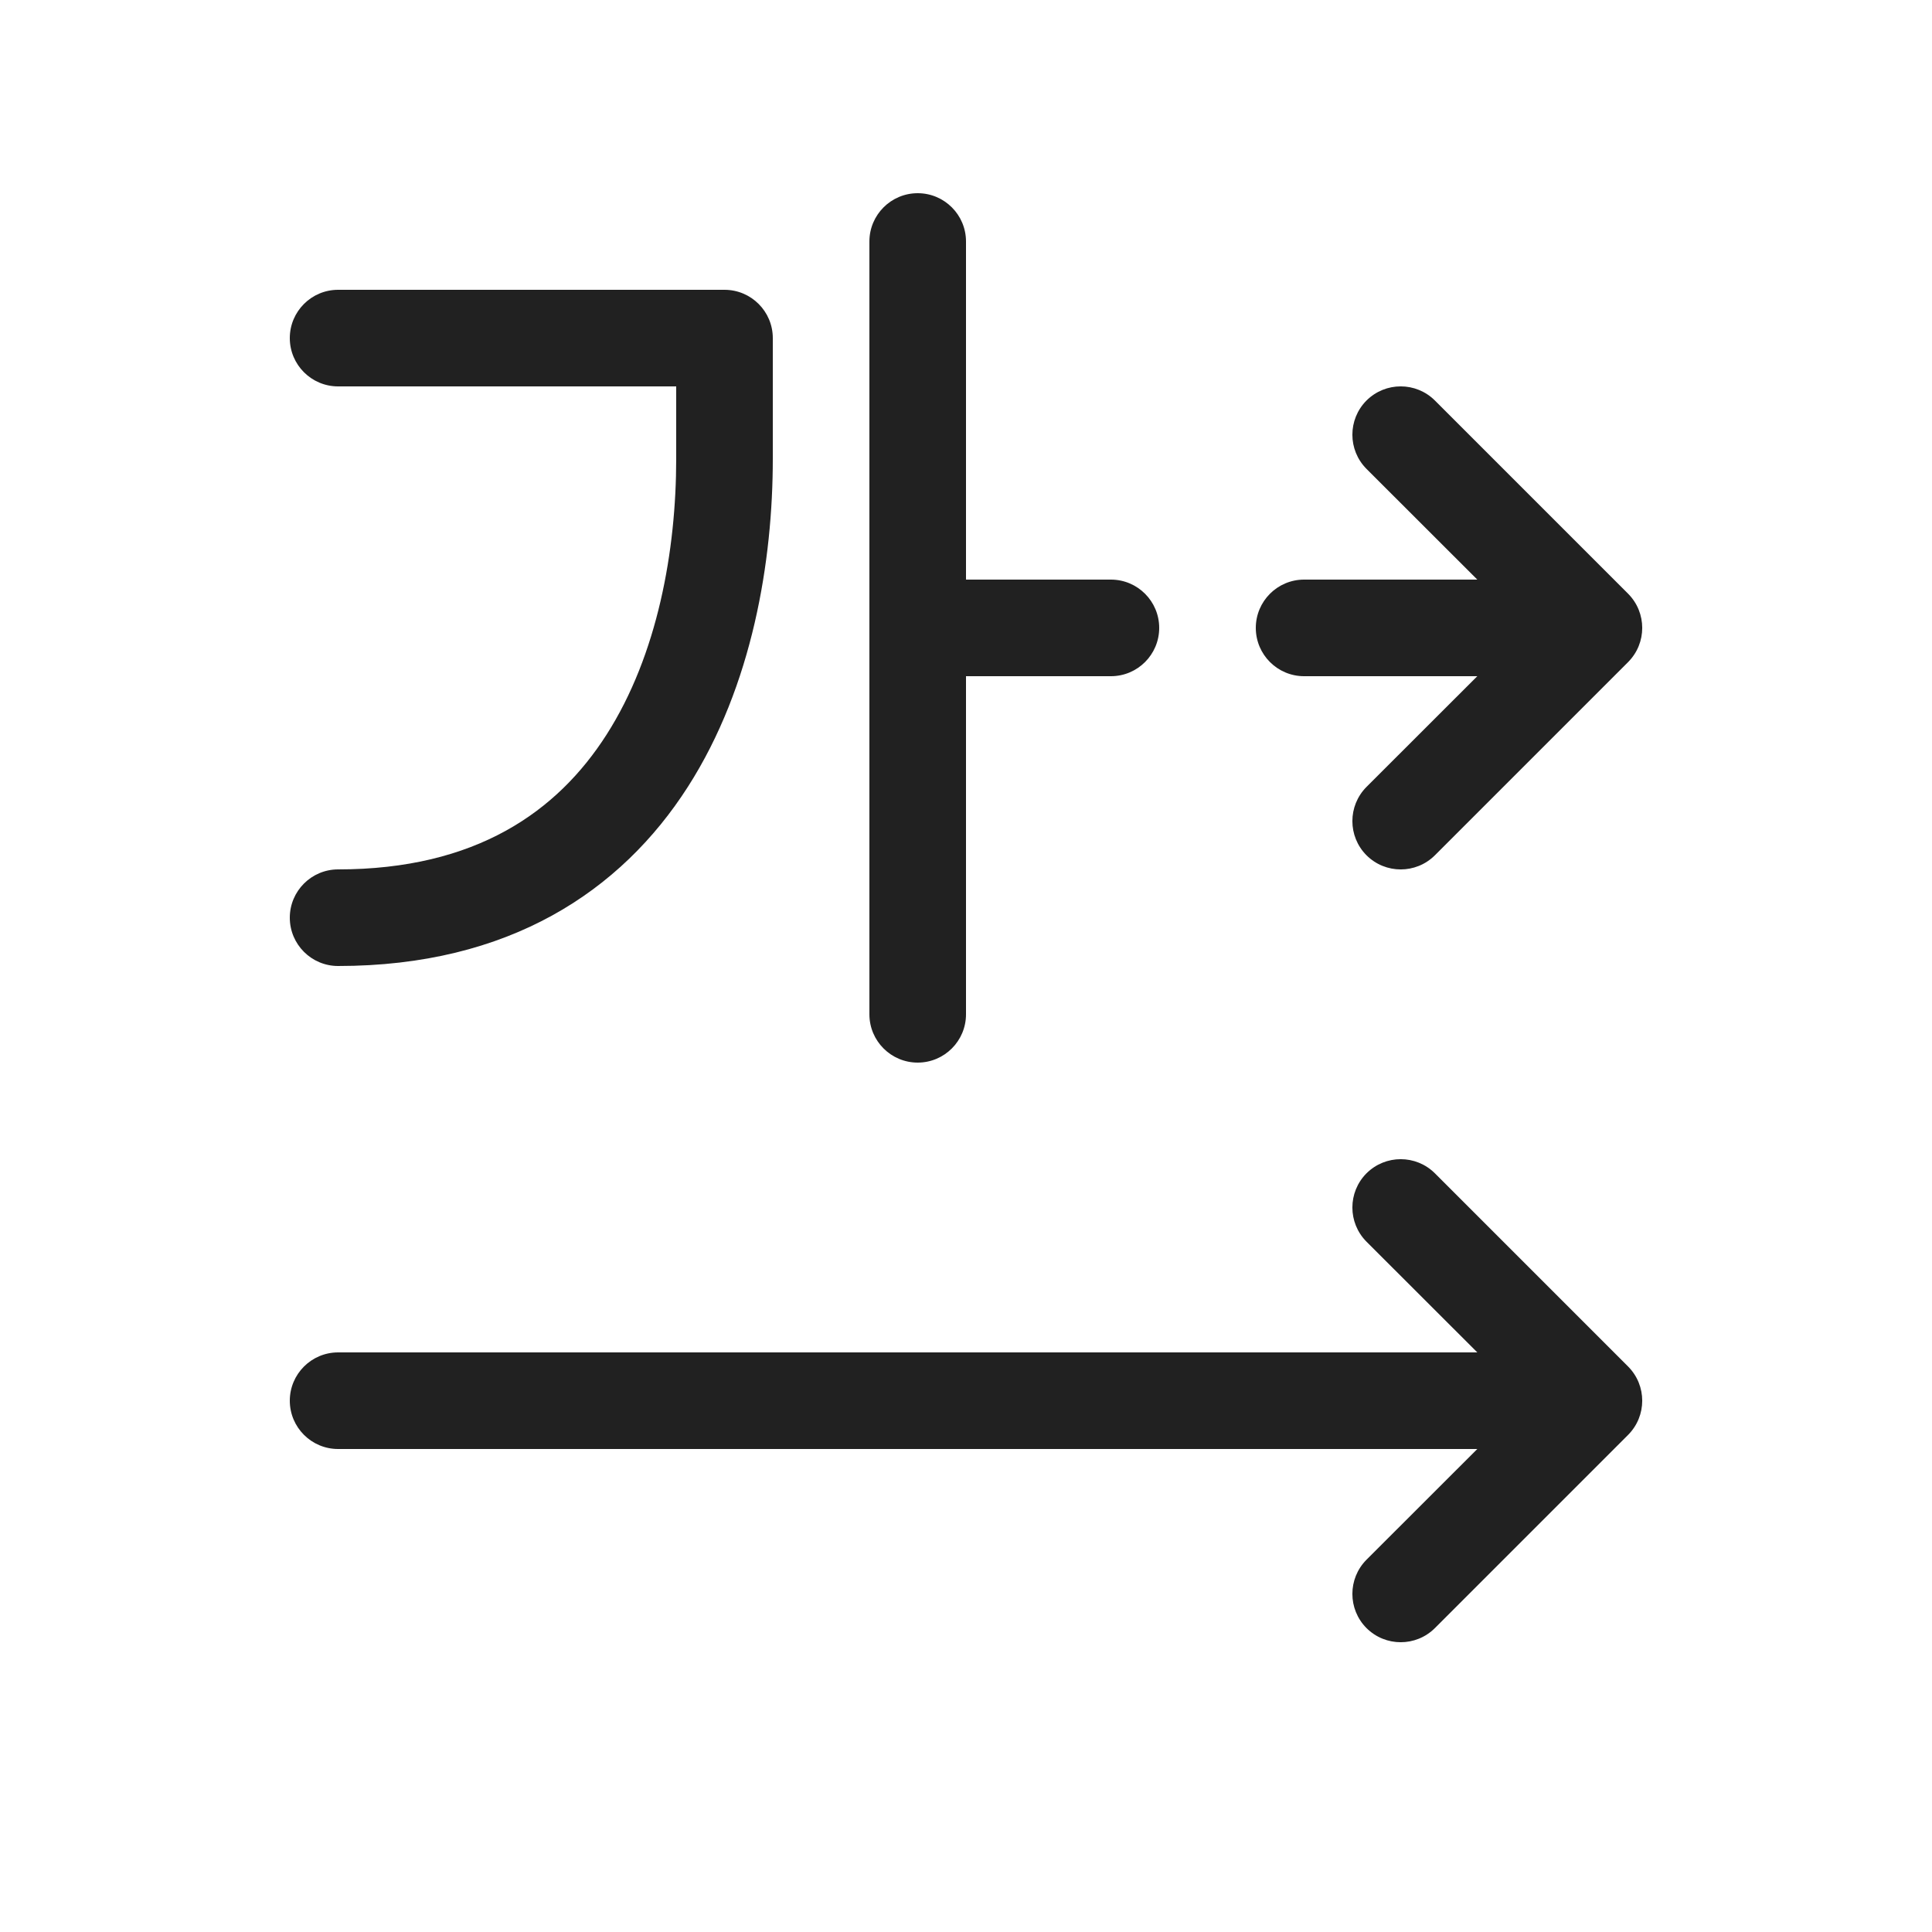
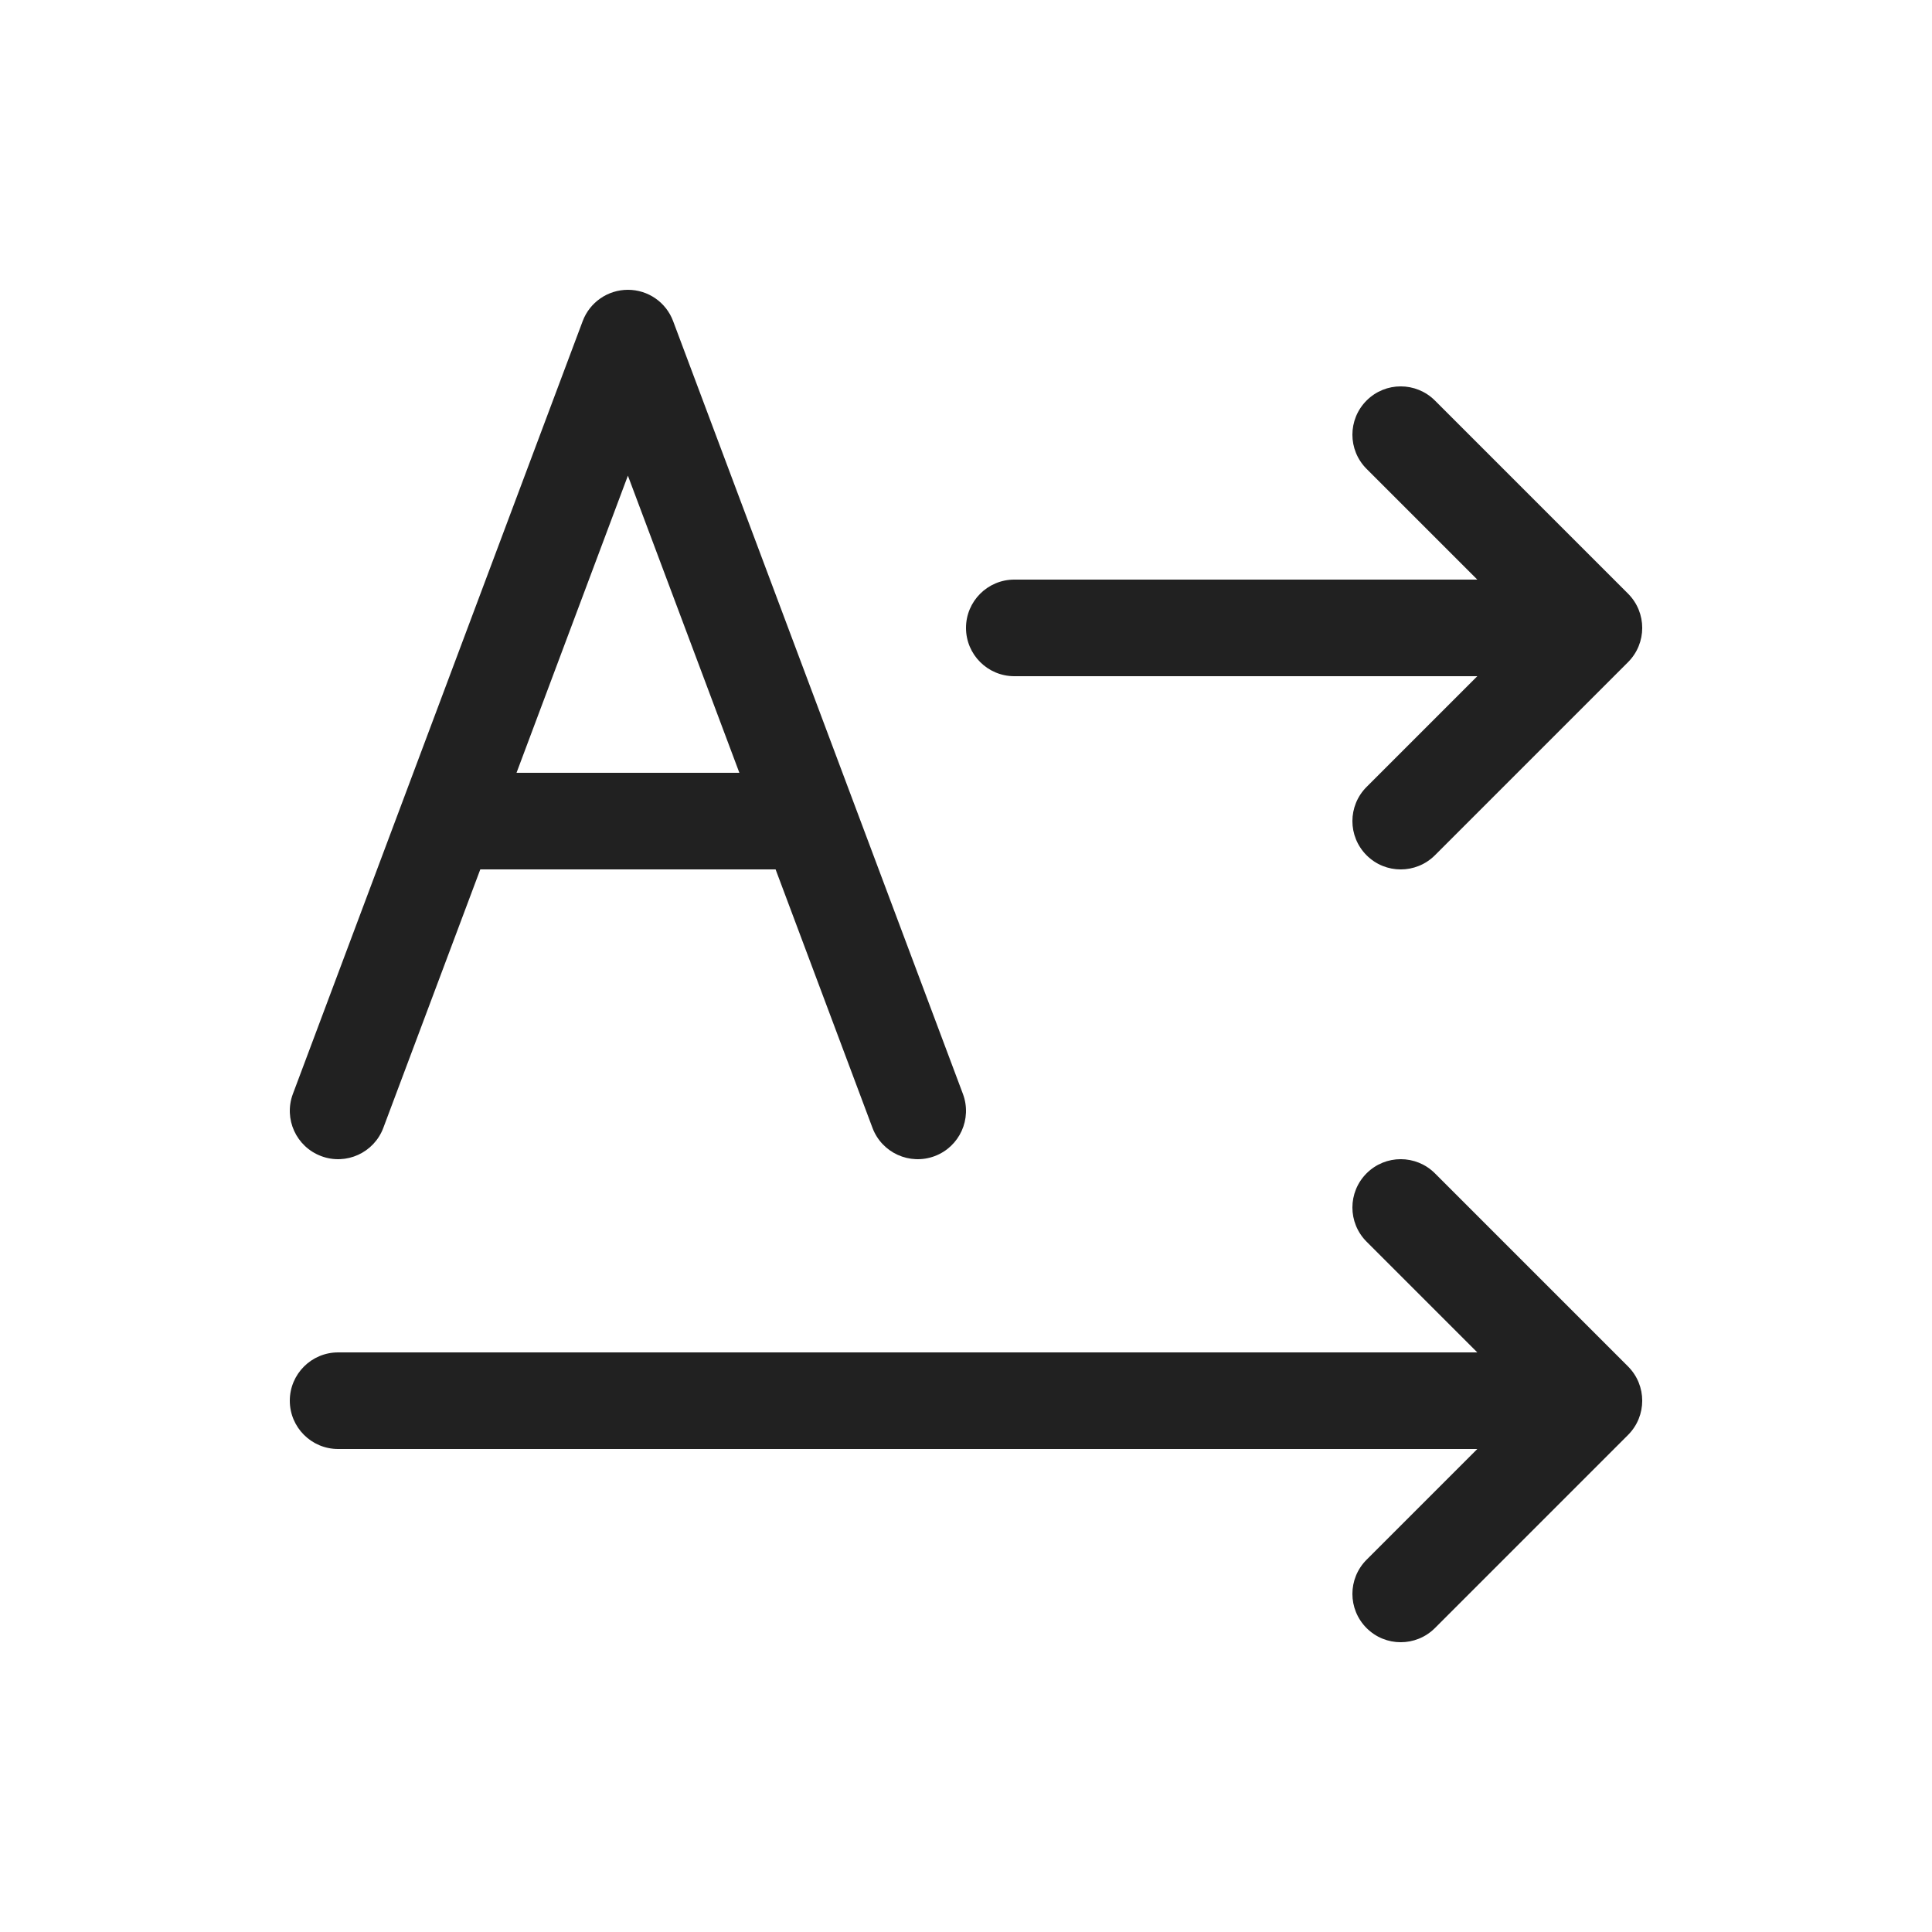
<svg xmlns="http://www.w3.org/2000/svg" width="20" height="20" viewBox="0 0 20 20" fill="none">
-   <path d="M9.5 2C9.776 2 10 2.224 10 2.5V6H11.5C11.776 6 12 6.224 12 6.5C12 6.776 11.776 7 11.5 7H10L10 10.5C10 10.776 9.776 11 9.5 11C9.224 11 9 10.776 9 10.5L9 2.5C9 2.224 9.224 2 9.5 2ZM3 3.5C3 3.224 3.224 3 3.5 3L7.5 3C7.776 3 8 3.224 8 3.5V4.75C8 5.802 7.792 7.097 7.121 8.145C6.43 9.224 5.272 10 3.5 10C3.224 10 3 9.776 3 9.5C3 9.224 3.224 9 3.5 9C4.928 9 5.77 8.401 6.279 7.605C6.808 6.778 7 5.698 7 4.75L7 4L3.5 4C3.224 4 3 3.776 3 3.5ZM14.146 4.146C14.342 3.951 14.658 3.951 14.854 4.146L16.854 6.146C17.049 6.342 17.049 6.658 16.854 6.854L14.854 8.854C14.658 9.049 14.342 9.049 14.146 8.854C13.951 8.658 13.951 8.342 14.146 8.146L15.293 7H13.5C13.224 7 13 6.776 13 6.5C13 6.224 13.224 6 13.5 6H15.293L14.146 4.854C13.951 4.658 13.951 4.342 14.146 4.146ZM14.146 12.146C14.342 11.951 14.658 11.951 14.854 12.146L16.854 14.146C17.049 14.342 17.049 14.658 16.854 14.854L14.854 16.854C14.658 17.049 14.342 17.049 14.146 16.854C13.951 16.658 13.951 16.342 14.146 16.146L15.293 15H3.5C3.224 15 3 14.776 3 14.5C3 14.224 3.224 14 3.5 14H15.293L14.146 12.854C13.951 12.658 13.951 12.342 14.146 12.146Z" fill="#212121" />
+   <path d="M6.5 3C6.709 3 6.895 3.129 6.968 3.324L9.968 11.324C10.065 11.583 9.934 11.871 9.676 11.968C9.417 12.065 9.129 11.934 9.032 11.676L8.029 9H4.972L3.968 11.676C3.871 11.934 3.583 12.065 3.325 11.968C3.066 11.871 2.935 11.583 3.032 11.324L6.032 3.324C6.105 3.129 6.292 3 6.5 3ZM6.5 4.924L5.347 8H7.654L6.5 4.924ZM14.854 4.146C14.658 3.951 14.342 3.951 14.147 4.146C13.951 4.342 13.951 4.658 14.147 4.854L15.293 6H10.5C10.224 6 10 6.224 10 6.5C10 6.776 10.224 7 10.5 7H15.293L14.147 8.146C13.951 8.342 13.951 8.658 14.147 8.854C14.342 9.049 14.658 9.049 14.854 8.854L16.854 6.854C17.049 6.658 17.049 6.342 16.854 6.146L14.854 4.146ZM14.854 12.146C14.658 11.951 14.342 11.951 14.147 12.146C13.951 12.342 13.951 12.658 14.147 12.854L15.293 14H3.5C3.224 14 3 14.224 3 14.5C3 14.776 3.224 15 3.5 15H15.293L14.147 16.146C13.951 16.342 13.951 16.658 14.147 16.854C14.342 17.049 14.658 17.049 14.854 16.854L16.854 14.854C17.049 14.658 17.049 14.342 16.854 14.146L14.854 12.146Z" fill="#212121" />
</svg>
